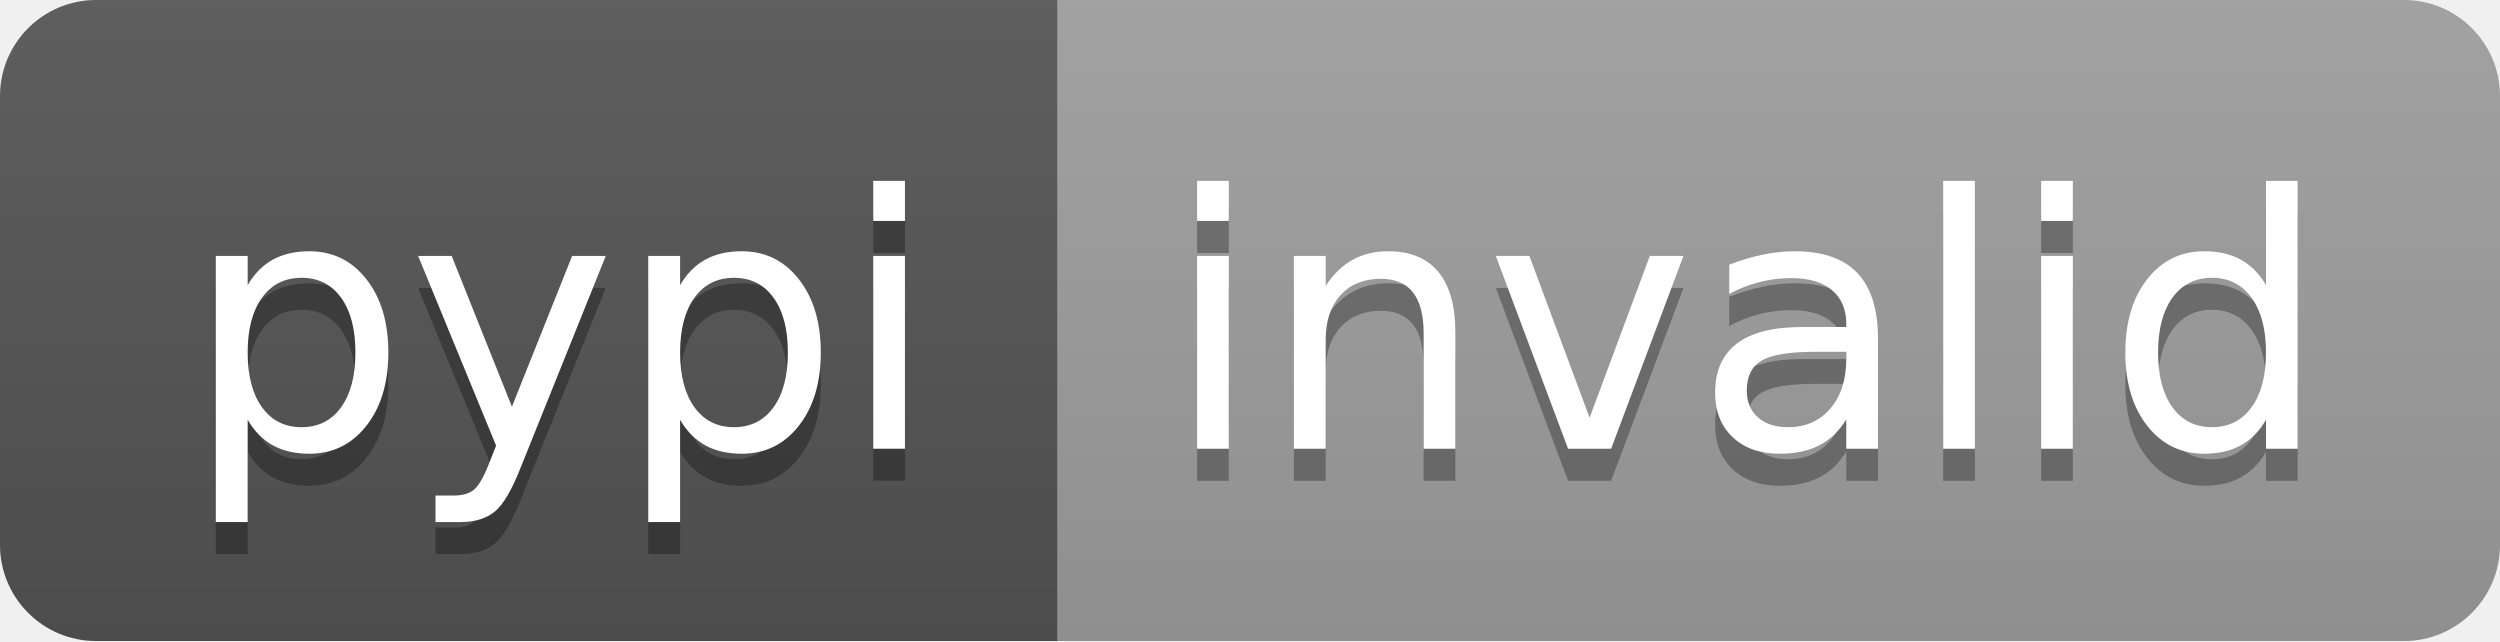
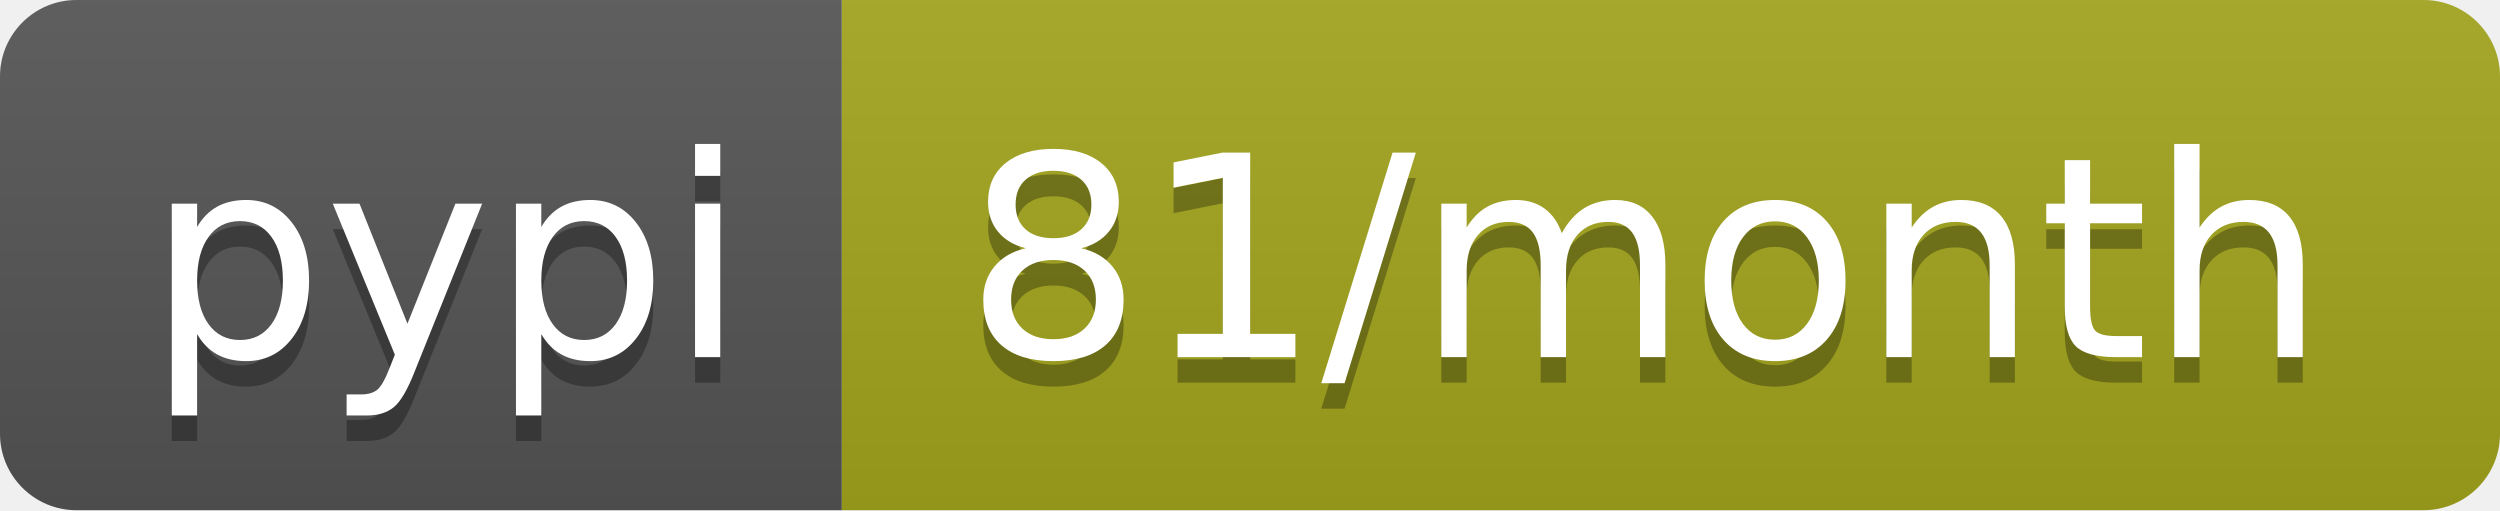
- <svg xmlns="http://www.w3.org/2000/svg" width="78" height="20" role="img" aria-label="pypi: invalid">
+ <svg xmlns="http://www.w3.org/2000/svg" width="98" height="20" role="img" aria-label="pypi: 81/month">
  <linearGradient id="s" x2="0" y2="100%">
    <stop offset="0" stop-color="#bbb" stop-opacity=".1" />
    <stop offset="1" stop-opacity=".1" />
  </linearGradient>
  <clipPath id="r">
-     <rect width="78" height="20" rx="3" fill="#fff" />
+     <rect width="98" height="20" rx="3" fill="#fff" />
  </clipPath>
  <g clip-path="url(#r)">
    <rect width="33" height="20" fill="#555" />
-     <rect x="33" width="45" height="20" fill="#9f9f9f" />
-     <rect width="78" height="20" fill="url(#s)" />
+     <rect x="33" width="65" height="20" fill="#a4a61d" />
+     <rect width="98" height="20" fill="url(#s)" />
  </g>
  <g fill="#fff" text-anchor="middle" font-family="Verdana,Geneva,DejaVu Sans,sans-serif" text-rendering="geometricPrecision" font-size="110">
    <text aria-hidden="true" x="175" y="150" fill="#010101" fill-opacity=".3" transform="scale(.1)" textLength="230">pypi</text>
    <text x="175" y="140" transform="scale(.1)" fill="#fff" textLength="230">pypi</text>
-     <text aria-hidden="true" x="545" y="150" fill="#010101" fill-opacity=".3" transform="scale(.1)" textLength="350">invalid</text>
-     <text x="545" y="140" transform="scale(.1)" fill="#fff" textLength="350">invalid</text>
+     <text aria-hidden="true" x="645" y="150" fill="#010101" fill-opacity=".3" transform="scale(.1)" textLength="550">81/month</text>
+     <text x="645" y="140" transform="scale(.1)" fill="#fff" textLength="550">81/month</text>
  </g>
</svg>
